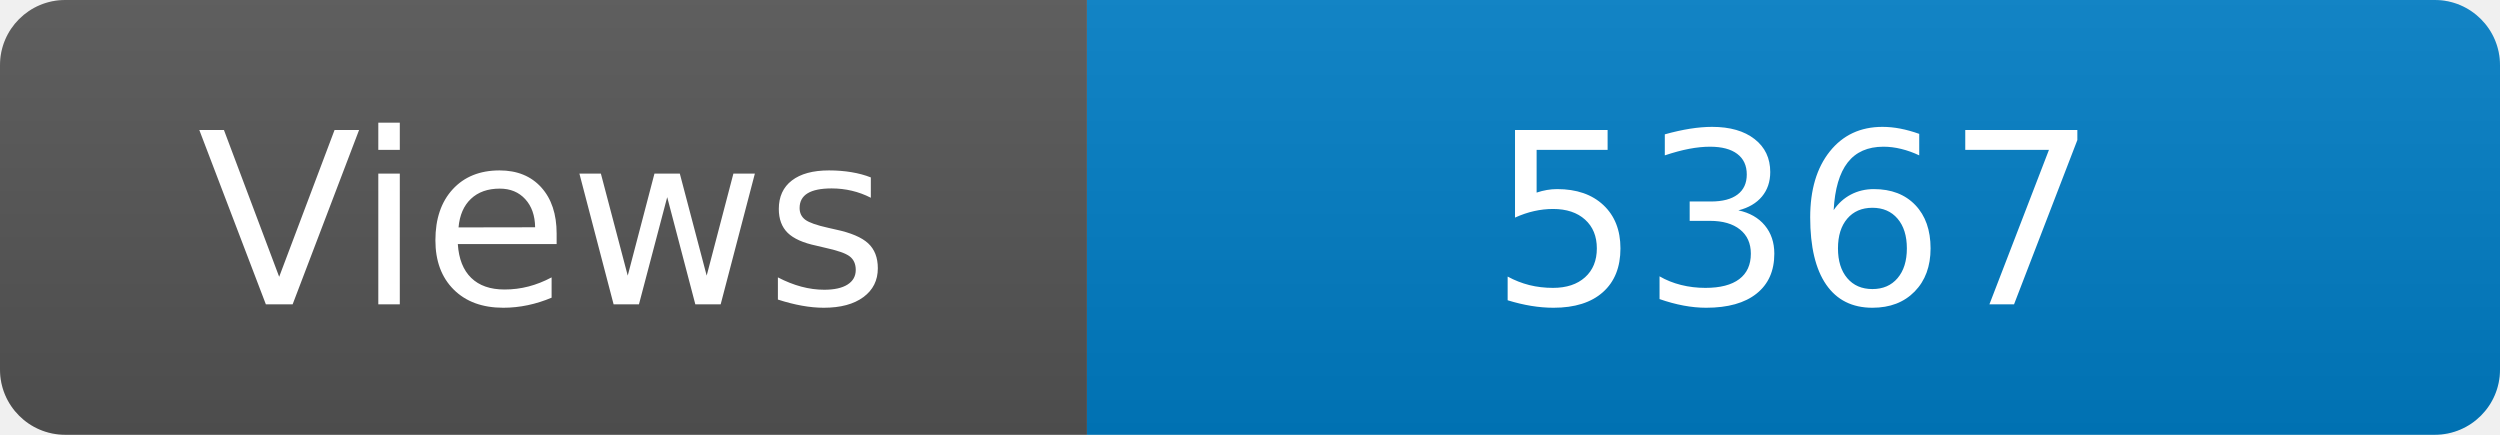
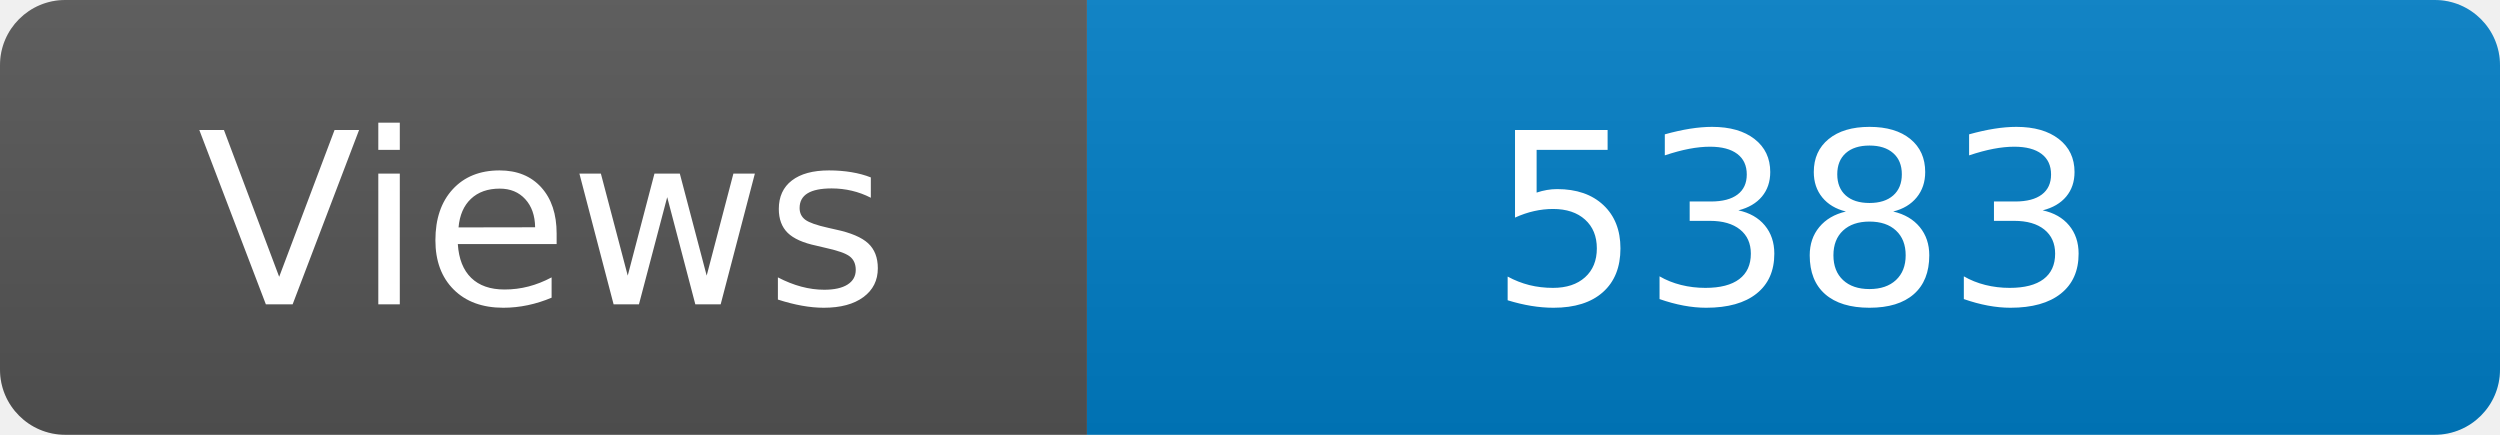
<svg xmlns="http://www.w3.org/2000/svg" width="115" height="20" role="img" aria-label="Maintained?: yes">
  <linearGradient id="s" x2="0" y2="100%">
    <stop offset="0" stop-color="#bbb" stop-opacity=".1" />
    <stop offset="1" stop-opacity=".1" />
  </linearGradient>
  <clipPath id="r">
    <rect width="115" height="20" rx="3" fill="#fff" />
  </clipPath>
  <g clip-path="url(#r)">
    <rect width="50" height="20" fill="#555" />
    <rect x="50" width="160" height="20" fill="#007ec6" />
    <rect width="115" height="20" fill="url(#s)" />
  </g>
  <g fill="#fff" text-anchor="middle" font-family="Verdana,Geneva,DejaVu Sans,sans-serif" font-size="110">
    <text x="250" y="140" transform="scale(.1)" fill="#fff">Views</text>
-     <text x="825" y="140" transform="scale(.1)" fill="#fff">5367</text>
+     <text x="825" y="140" transform="scale(.1)" fill="#fff">5383</text>
  </g>
</svg>
